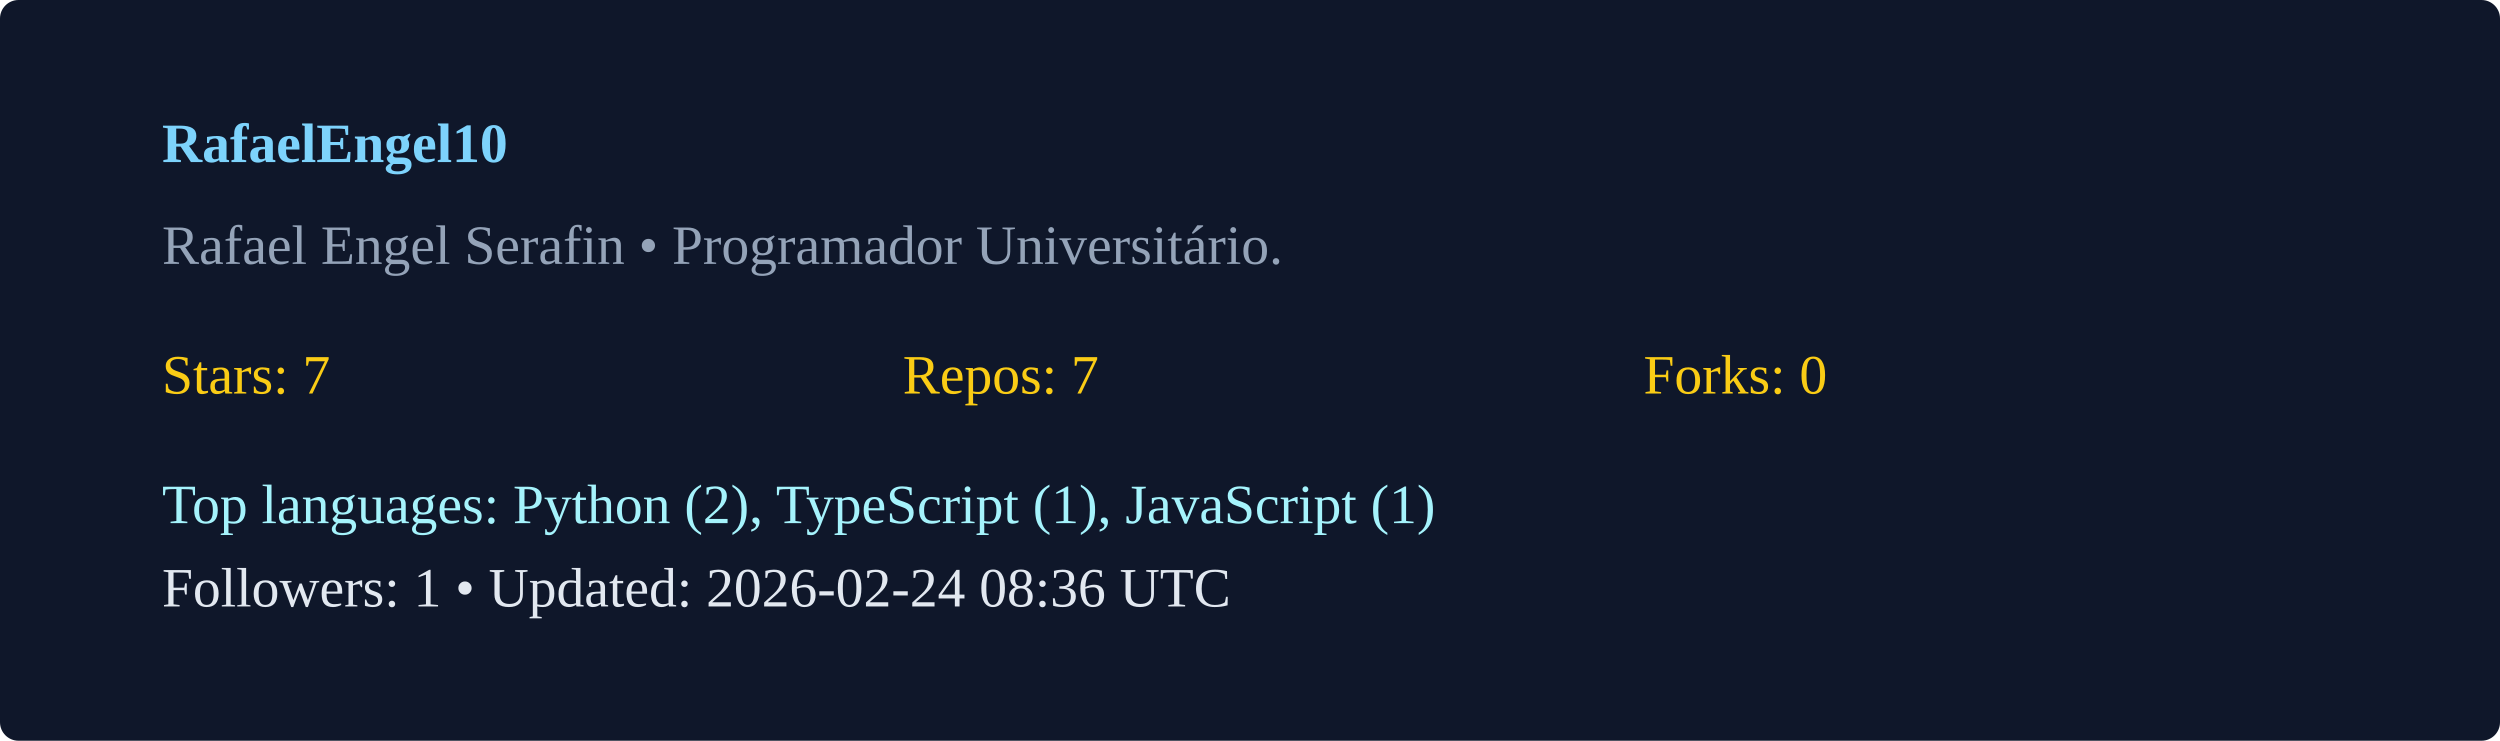
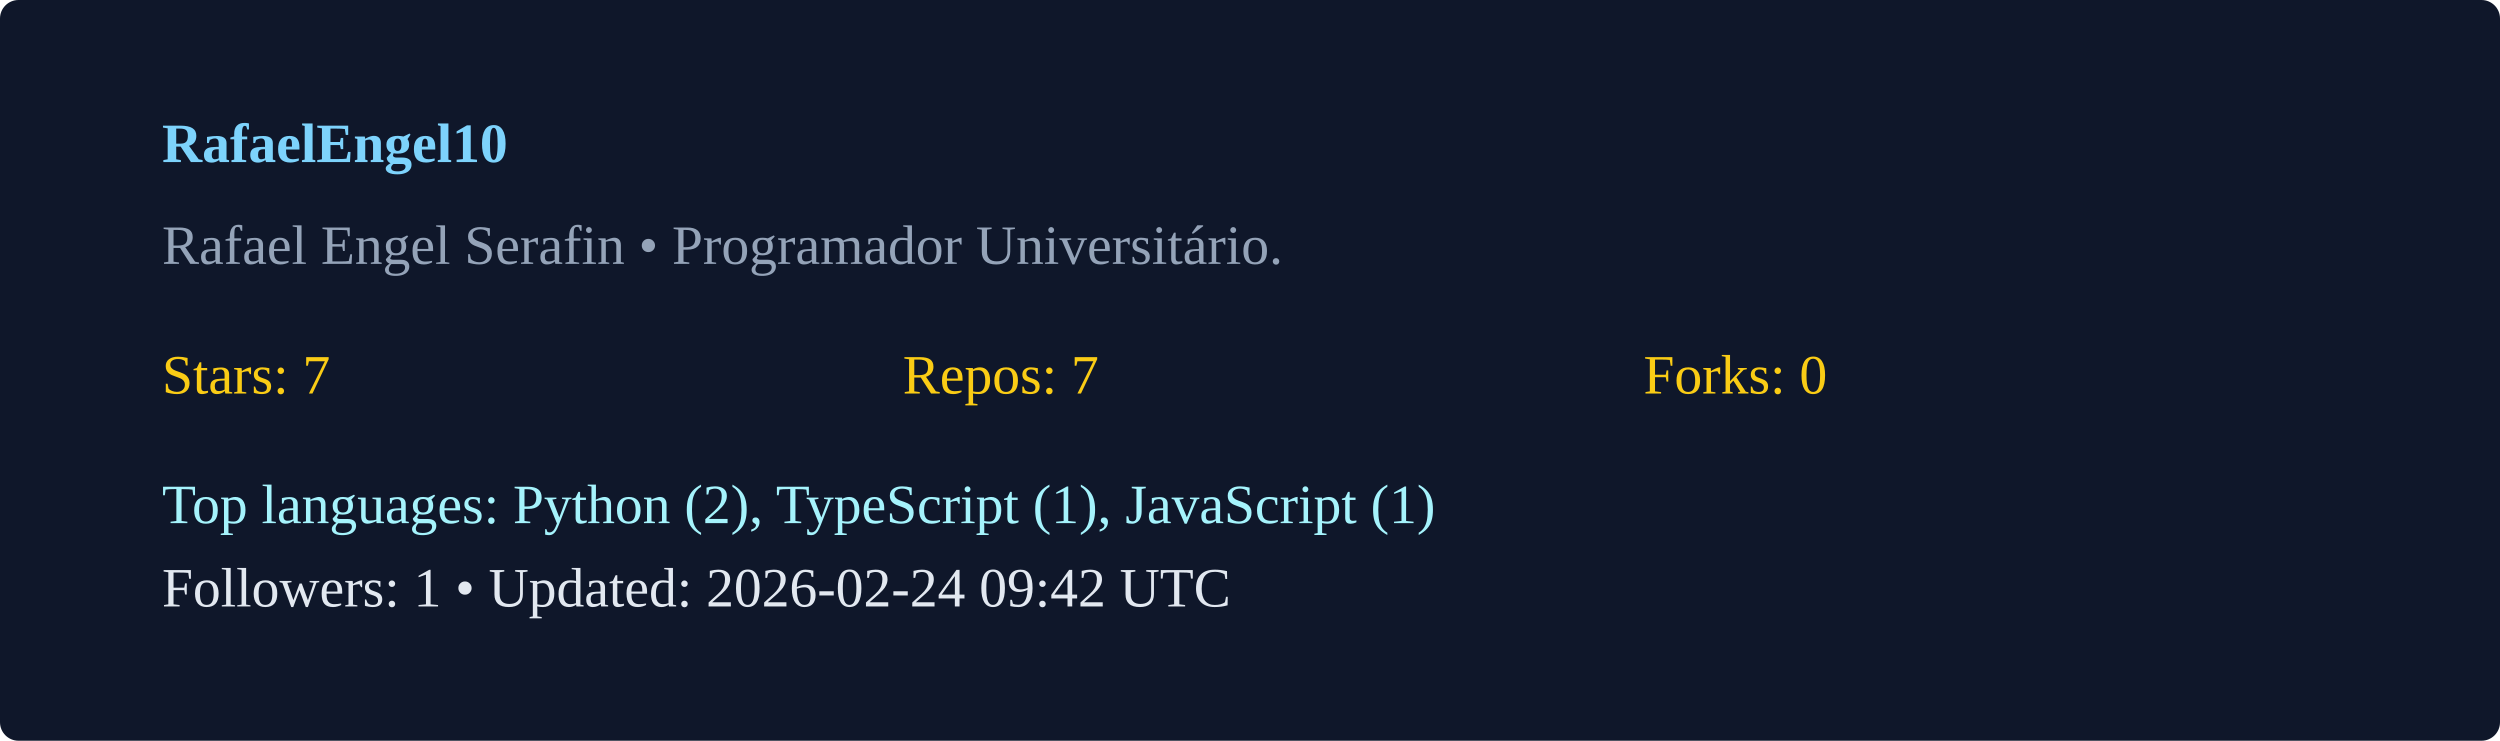
<svg xmlns="http://www.w3.org/2000/svg" width="540" height="160" viewBox="0 0 540 160">
  <rect width="100%" height="100%" rx="4" fill="#0f172a" />
  <g transform="translate(35,35)">
    <text x="0" y="0" fill="#7dd3fc" font-weight="600">RafaelEngel10</text>
    <text x="0" y="22" fill="#94a3b8">Rafael Engel Serafin  • Programador Universitário. </text>
    <g transform="translate(0,50)">
      <text x="0" y="0" fill="#facc15">Stars: 7</text>
      <text x="160" y="0" fill="#facc15">Repos: 7</text>
      <text x="320" y="0" fill="#facc15">Forks: 0</text>
      <text x="0" y="28" fill="#a5f3fc">Top languages: Python (2), TypeScript (1), JavaScript (1)</text>
-       <text x="0" y="46" fill="#e2e8f0">Followers: 1 • Updated: 2026-02-24 08:36 UTC</text>
+       <text x="0" y="46" fill="#e2e8f0">Followers: 1 • Updated: 2026-02-24 09:42 UTC</text>
    </g>
  </g>
</svg>
